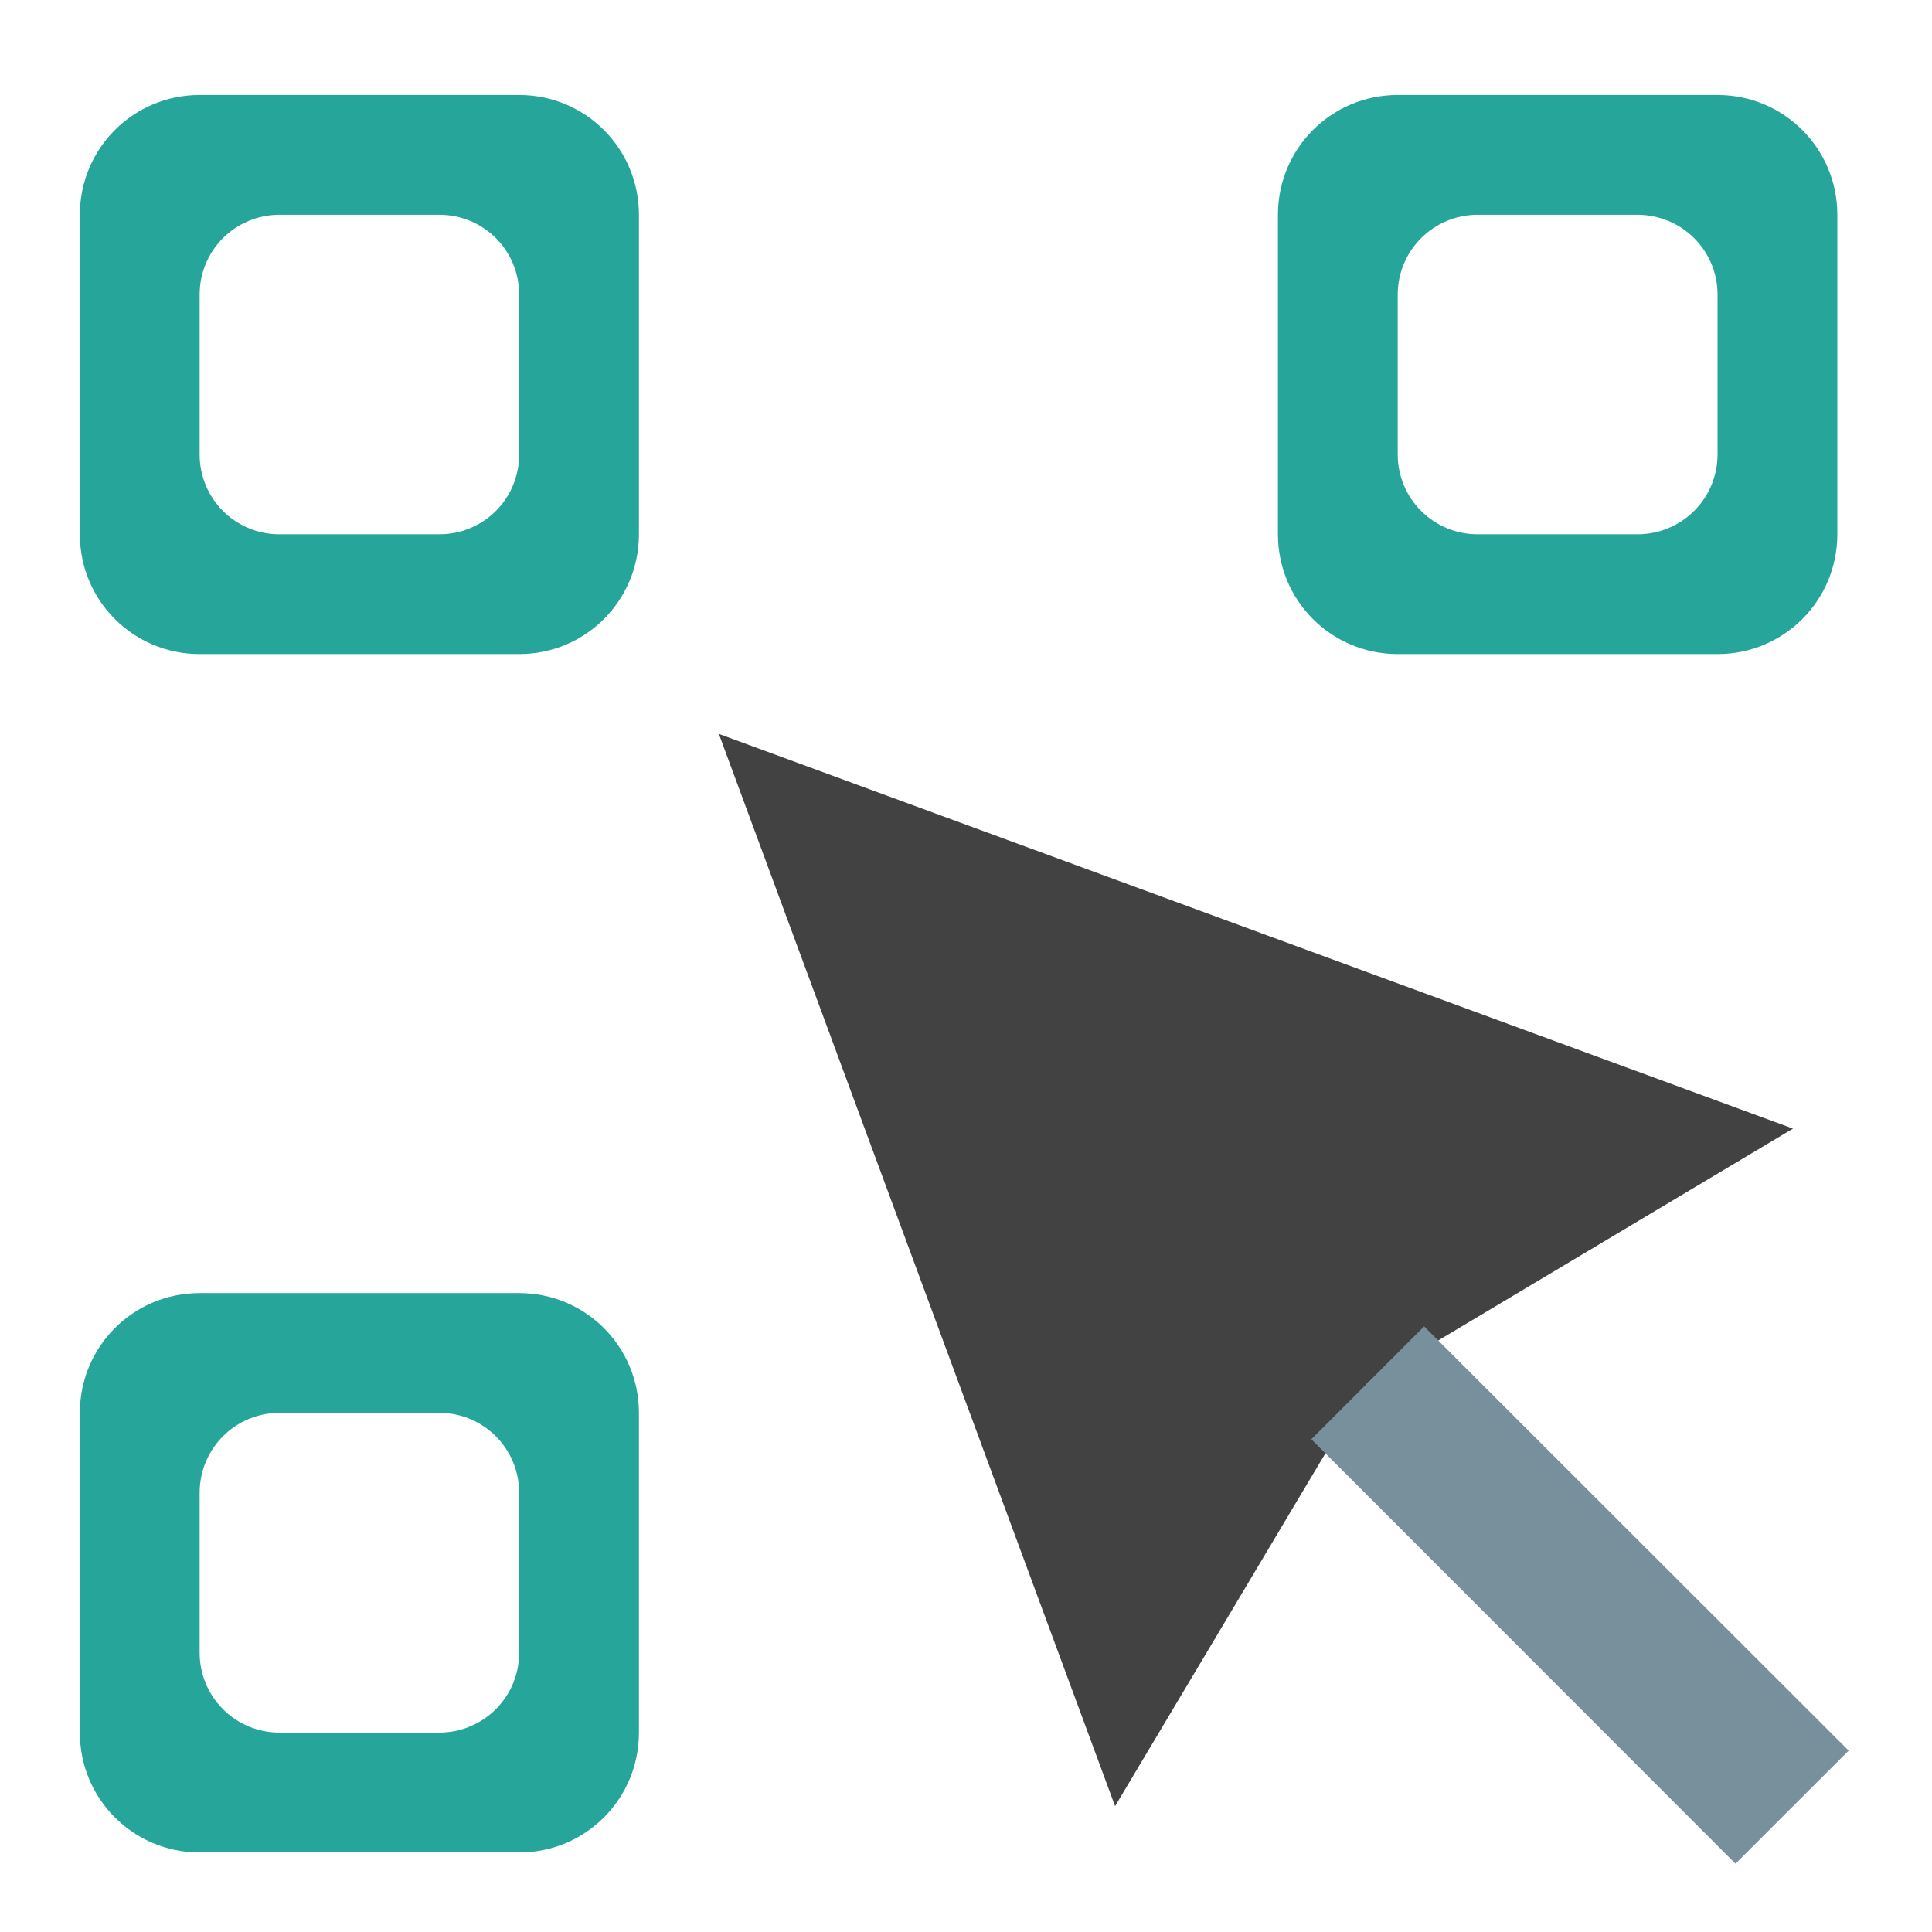
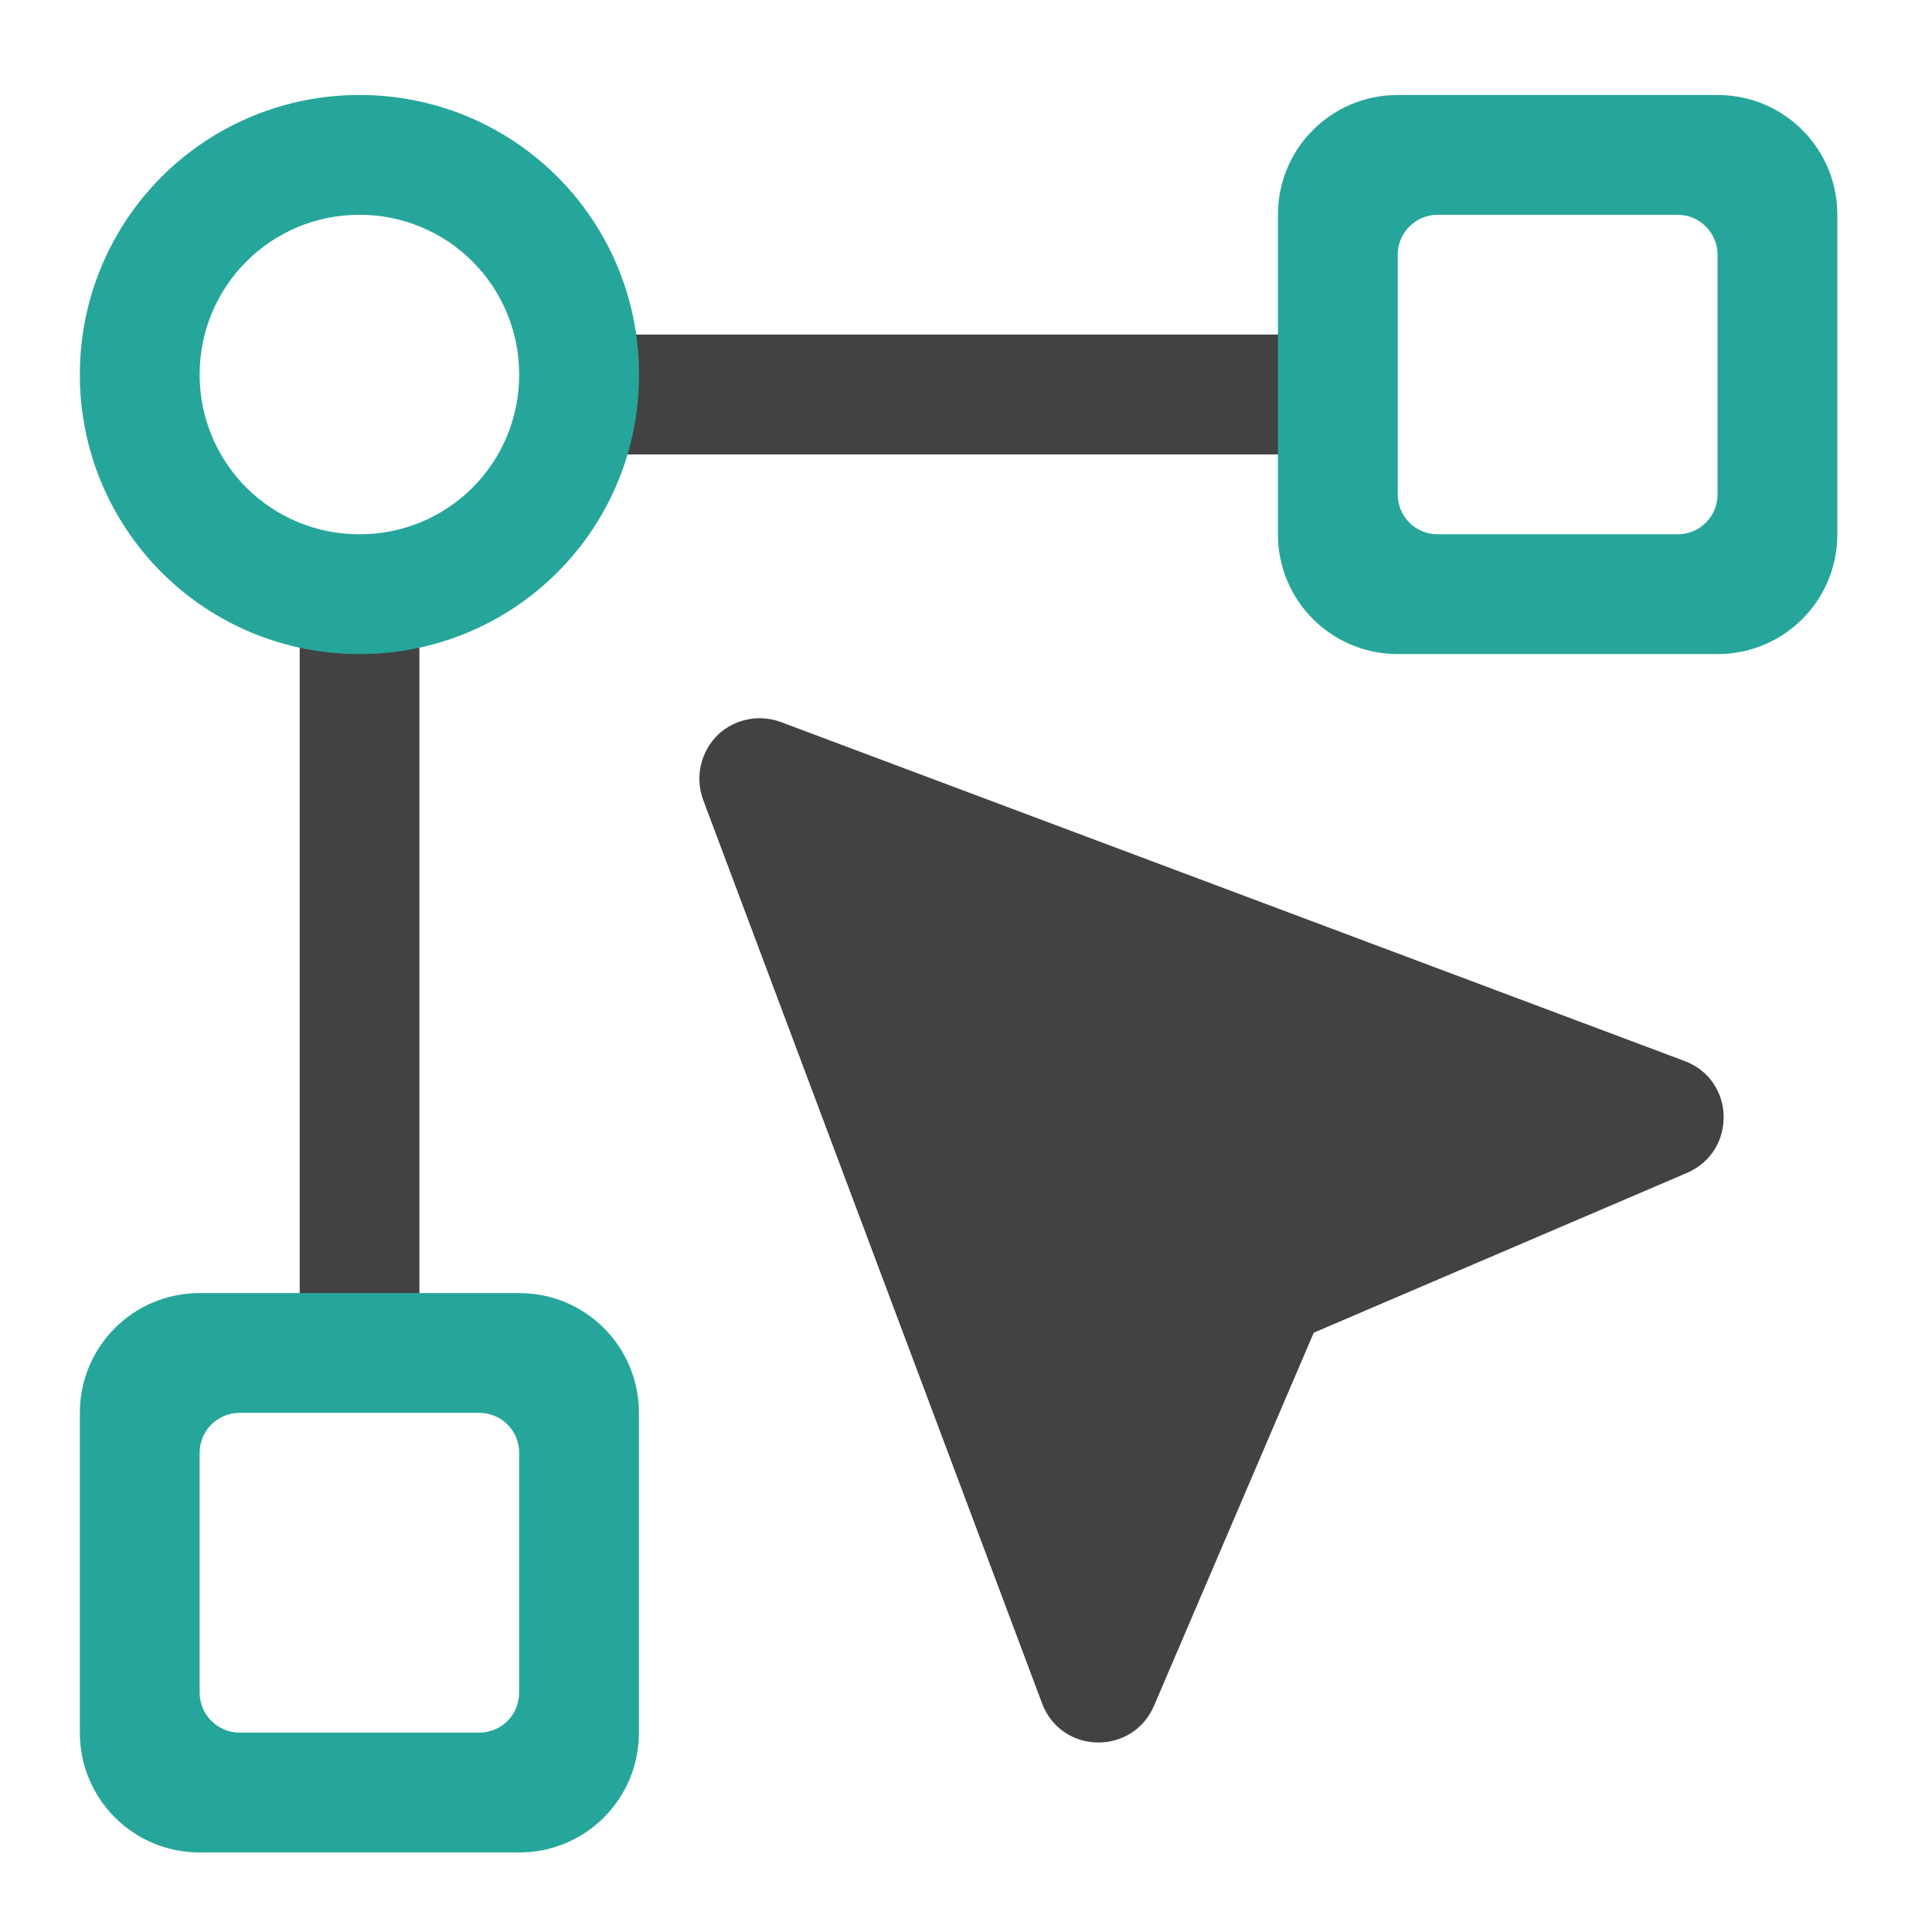
- <svg xmlns="http://www.w3.org/2000/svg" width="32" height="32" viewBox="0 0 24 24">
-   <path d="M8.93 9.117l4.922 13.32 3.136-5.261 5.285-3.156zm0 0" fill-rule="evenodd" fill="#424242" />
-   <path d="M16.29 17.879l1.401-1.402 5.274 5.27-1.406 1.405zm0 0" fill="#78909c" />
-   <path d="M2.48 1.18c-.824 0-1.488.664-1.488 1.488v3.969c0 .824.664 1.488 1.488 1.488h3.97c.823 0 1.487-.664 1.487-1.488V2.668c0-.824-.664-1.488-1.488-1.488zm.993 1.488h1.984c.55 0 .992.441.992.992v1.985c0 .55-.441.992-.992.992H3.473a.989.989 0 0 1-.993-.992V3.66c0-.55.442-.992.993-.992zm0 0M17.363 1.18c-.824 0-1.488.664-1.488 1.488v3.969c0 .824.664 1.488 1.488 1.488h3.973c.824 0 1.488-.664 1.488-1.488V2.668c0-.824-.664-1.488-1.488-1.488zm.992 1.488h1.985c.55 0 .996.441.996.992v1.985c0 .55-.445.992-.996.992h-1.985a.991.991 0 0 1-.992-.992V3.66c0-.55.446-.992.992-.992zm0 0M2.48 16.063c-.824 0-1.488.664-1.488 1.488v3.972c0 .825.664 1.489 1.488 1.489h3.97c.823 0 1.487-.664 1.487-1.489v-3.972c0-.824-.664-1.488-1.488-1.488zm.993 1.488h1.984c.55 0 .992.445.992.992v1.988a.991.991 0 0 1-.992.992H3.473a.991.991 0 0 1-.993-.992v-1.988c0-.547.442-.992.993-.992zm0 0" fill="#26a69a" />
+ <svg xmlns="http://www.w3.org/2000/svg" width="24" height="24">
+   <path d="M16.867 4.156v1.489H7.441V4.156zm0 0" fill="#424242" />
+   <path d="M17.363 1.18c-.824 0-1.488.664-1.488 1.488v3.969c0 .824.664 1.488 1.488 1.488h3.973c.824 0 1.488-.664 1.488-1.488V2.668c0-.824-.664-1.488-1.488-1.488zm.496 1.488h2.98c.274 0 .497.223.497.496v2.977a.494.494 0 0 1-.496.496h-2.98a.494.494 0 0 1-.497-.496V3.164c0-.273.223-.496.496-.496zm0 0" fill="#26a69a" />
+   <path d="M3.723 7.629H5.21v9.426H3.723zm0 0" fill="#424242" />
+   <path d="M2.48 16.063c-.824 0-1.488.664-1.488 1.488v3.972c0 .825.664 1.489 1.488 1.489h3.97c.823 0 1.487-.664 1.487-1.489v-3.972c0-.824-.664-1.488-1.488-1.488zm.497 1.488h2.976c.277 0 .496.222.496.496v2.98a.494.494 0 0 1-.496.496H2.977a.497.497 0 0 1-.497-.496v-2.98c0-.274.223-.496.497-.496zm0 0" fill="#26a69a" />
+   <path d="M8.93 9.117a.76.76 0 0 0-.196.817l4.211 11.226c.239.633 1.121.652 1.39.031l1.985-4.636 4.637-1.985c.621-.27.602-1.152-.031-1.39L9.699 8.969a.758.758 0 0 0-.77.148zm0 0" fill="#424242" />
+   <path d="M4.465 1.18A3.468 3.468 0 0 0 .992 4.652a3.465 3.465 0 0 0 3.473 3.473 3.463 3.463 0 0 0 3.473-3.473A3.465 3.465 0 0 0 4.465 1.18zm0 1.488a1.98 1.98 0 0 1 1.984 1.984 1.977 1.977 0 0 1-1.984 1.985A1.98 1.98 0 0 1 2.48 4.652c0-1.097.887-1.984 1.985-1.984zm0 0" fill="#26a69a" />
</svg>
